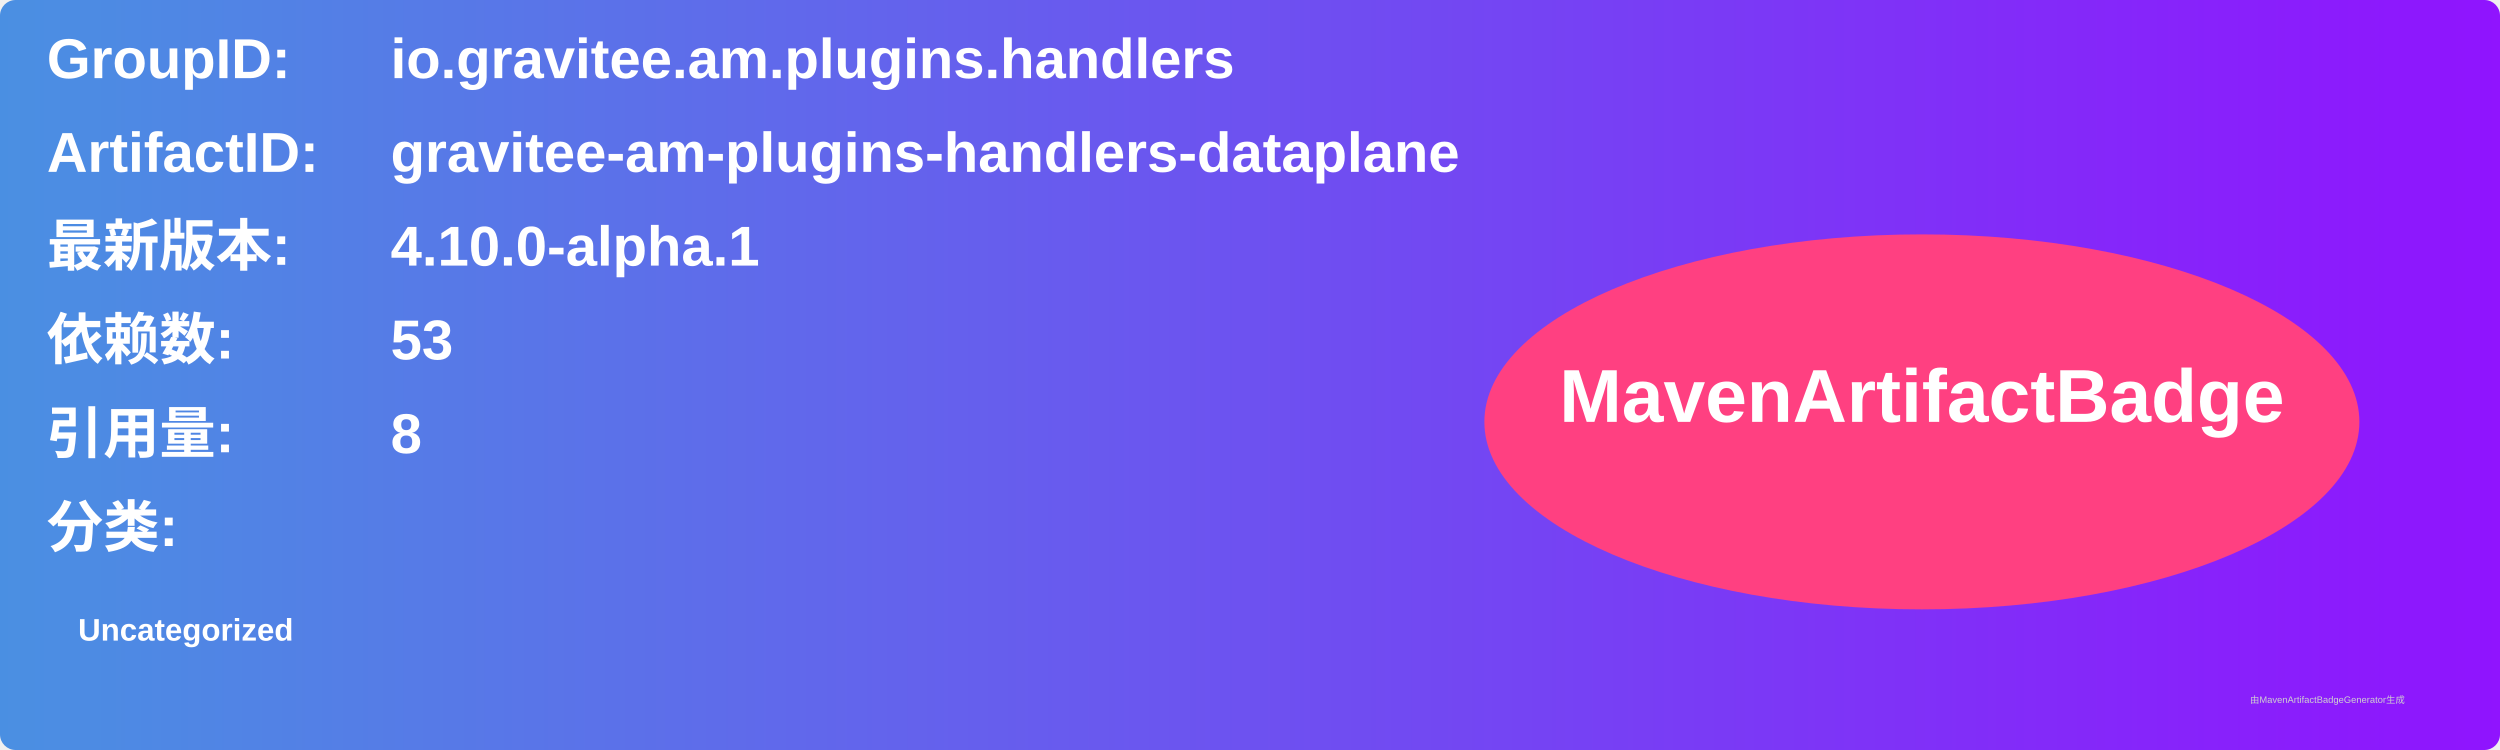
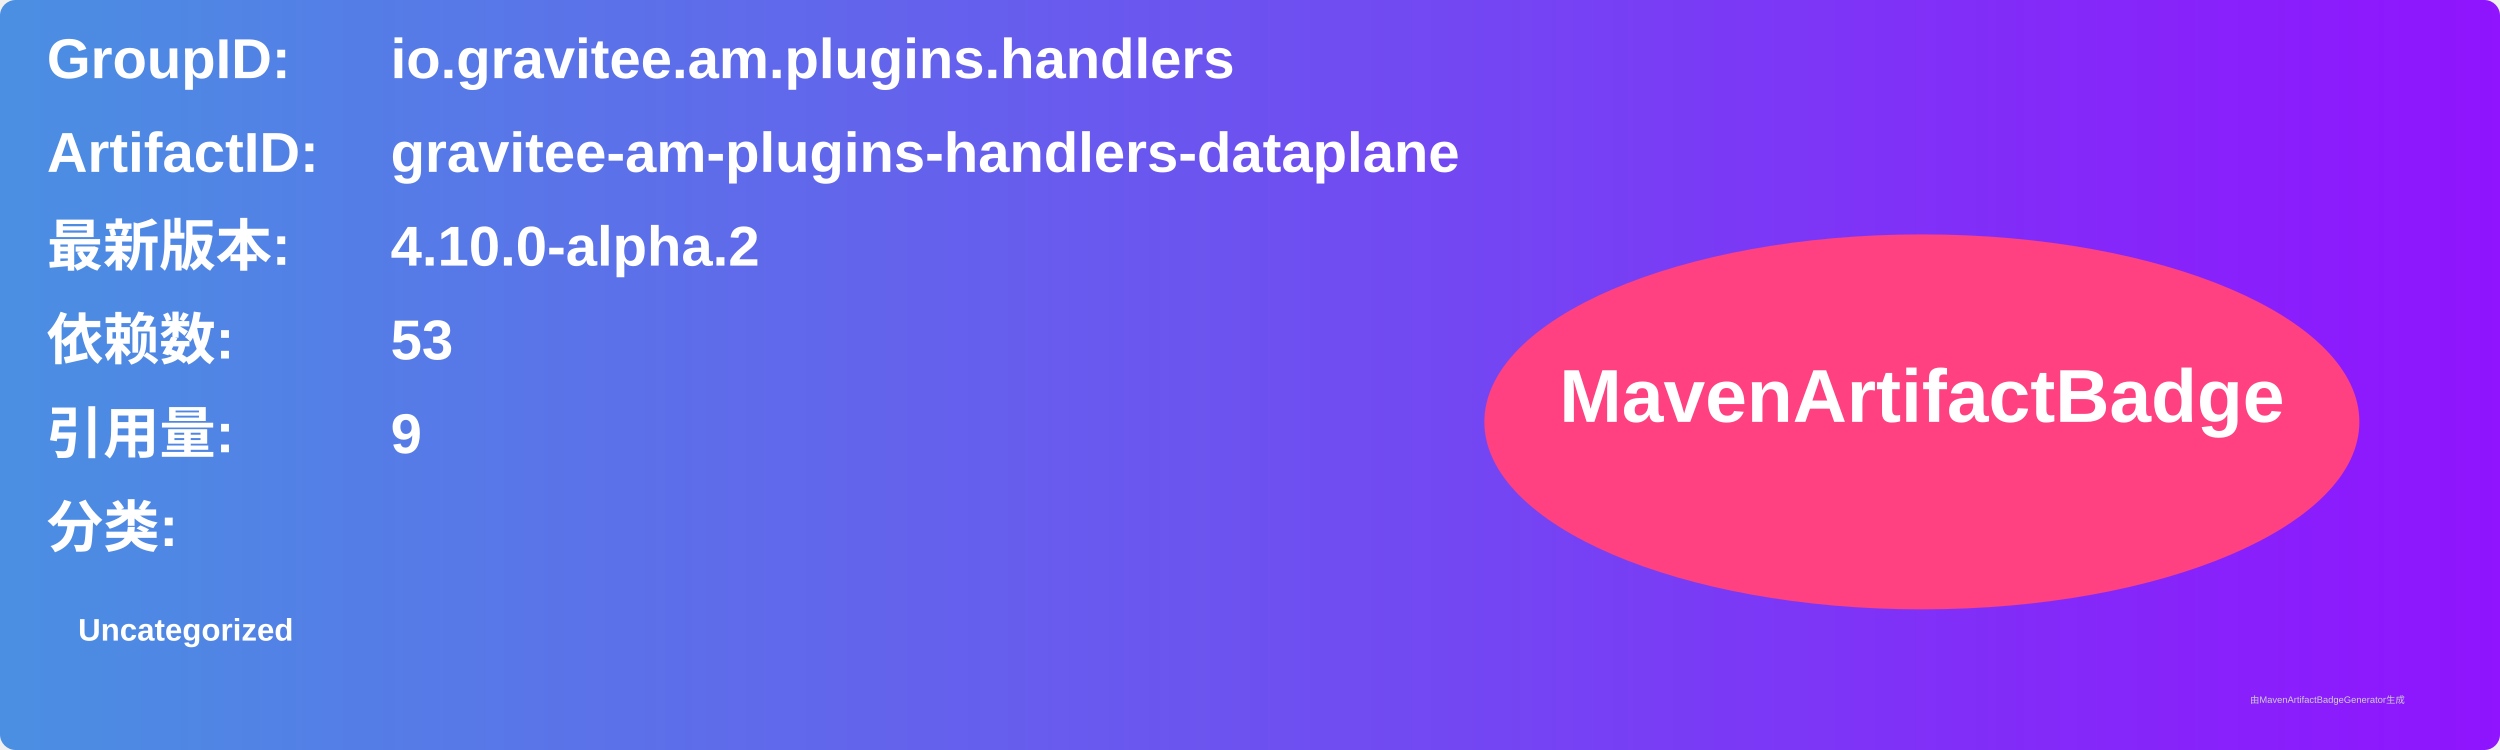
<svg xmlns="http://www.w3.org/2000/svg" width="800" height="240" viewBox="0 0 800 240">
  <linearGradient id="grad" x1="0%" y1="0%" x2="100%" y2="0%">
    <stop offset="0%" stop-color="#4a90e2" />
    <stop offset="100%" stop-color="#9013fe" />
  </linearGradient>
  <rect width="100%" height="100%" rx="5" ry="5" fill="url(#grad)" />
  <g transform="translate(15, 15)">
    <text x="0" y="10" font-family="Arial" font-size="18" fill="white" font-weight="bold" width="260">GroupID:</text>
    <text x="110" y="10" font-family="Arial" font-size="18" fill="white" font-weight="bold" width="460">io.gravitee.am.plugins.handlers</text>
    <text x="0" y="40" font-family="Arial" font-size="18" fill="white" font-weight="bold" width="260">ArtifactID:</text>
    <text x="110" y="40" font-family="Arial" font-size="18" fill="white" font-weight="bold" width="460">gravitee-am-plugins-handlers-dataplane</text>
    <text x="0" y="70" font-family="Arial" font-size="18" fill="white" font-weight="bold">最新版本:</text>
    <text x="110" y="70" font-family="Arial" font-size="18" fill="white" font-weight="bold">
-       <tspan font-weight="bold">4.10.0-alpha.1</tspan>
+       <tspan font-weight="bold">4.10.0-alpha.2</tspan>
    </text>
    <text x="0" y="100" font-family="Arial" font-size="18" fill="white" font-weight="bold">依赖数: </text>
    <text x="110" y="100" font-family="Arial" font-size="18" fill="white">
      <tspan font-weight="bold">53</tspan>
    </text>
    <text x="0" y="130" font-family="Arial" font-size="18" fill="white" font-weight="bold">引用量: </text>
    <text x="110" y="130" font-family="Arial" font-size="18" fill="white">
-       <tspan font-weight="bold">8</tspan>
+       <tspan font-weight="bold">9</tspan>
    </text>
    <text x="0" y="160" font-family="Arial" font-size="18" fill="white" font-weight="bold">分类:</text>
    <text x="10" y="190" font-family="Arial" font-size="10" fill="white">
      <tspan font-weight="bold">Uncategorized</tspan>
    </text>
    <ellipse cx="600" cy="120" rx="140" ry="60" fill="#ff4081" />
    <text x="600" y="120" text-anchor="middle" font-family="Arial" font-size="24" fill="white" font-weight="bold">MavenArtifactBadge</text>
  </g>
  <text x="720" y="225" font-family="Arial" font-size="3" fill="#d0d0d0">由MavenArtifactBadgeGenerator生成</text>
</svg>
